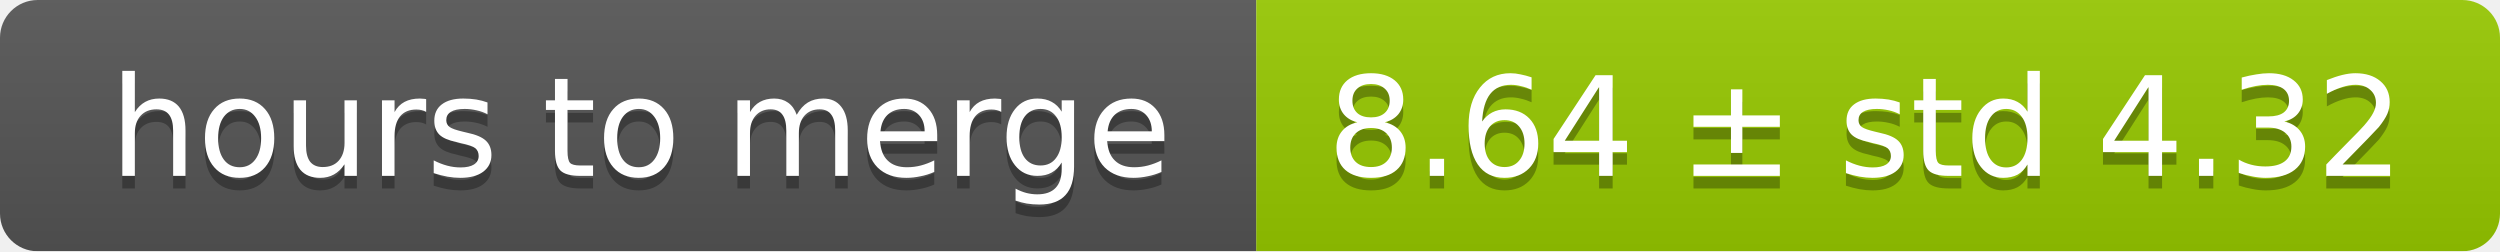
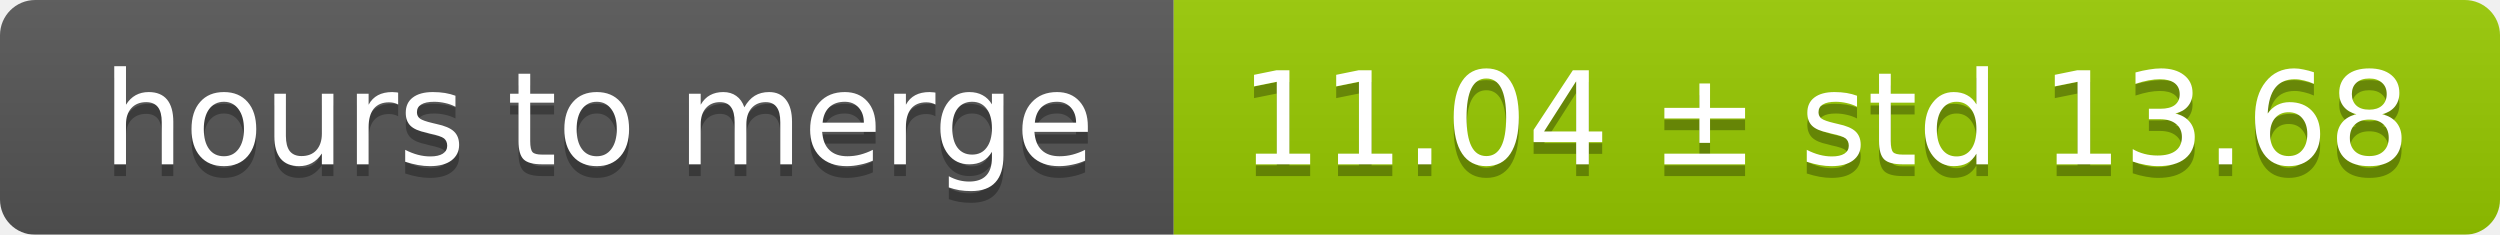
- <svg xmlns="http://www.w3.org/2000/svg" width="199" height="20">
+ <svg xmlns="http://www.w3.org/2000/svg" width="213" height="20">
  <linearGradient id="smooth" x2="0" y2="100%">
    <stop offset="0" stop-color="#bbb" stop-opacity=".1" />
    <stop offset="1" stop-opacity=".1" />
  </linearGradient>
  <mask id="round">
-     <rect width="199" height="20" rx="3" fill="#fff" />
+     <rect width="213" height="20" rx="3" fill="#fff" />
  </mask>
  <g mask="url(#round)">
    <rect width="100" height="20" fill="#555" />
-     <rect x="100" width="99" height="20" fill="#97ca00" />
-     <rect width="199" height="20" fill="url(#smooth)" />
+     <rect x="100" width="113" height="20" fill="#97ca00" />
+     <rect width="213" height="20" fill="url(#smooth)" />
  </g>
  <g fill="#fff" text-anchor="middle" font-family="DejaVu Sans,Verdana,Geneva,sans-serif" font-size="11">
    <text x="51" y="15" fill="#010101" fill-opacity=".3">hours to merge</text>
    <text x="51" y="14">hours to merge</text>
-     <text x="148.5" y="15" fill="#010101" fill-opacity=".3">8.64 ± std 4.32</text>
-     <text x="148.5" y="14">8.64 ± std 4.32</text>
+     <text x="155.5" y="15" fill="#010101" fill-opacity=".3">11.04 ± std 13.68</text>
+     <text x="155.5" y="14">11.04 ± std 13.68</text>
  </g>
</svg>
